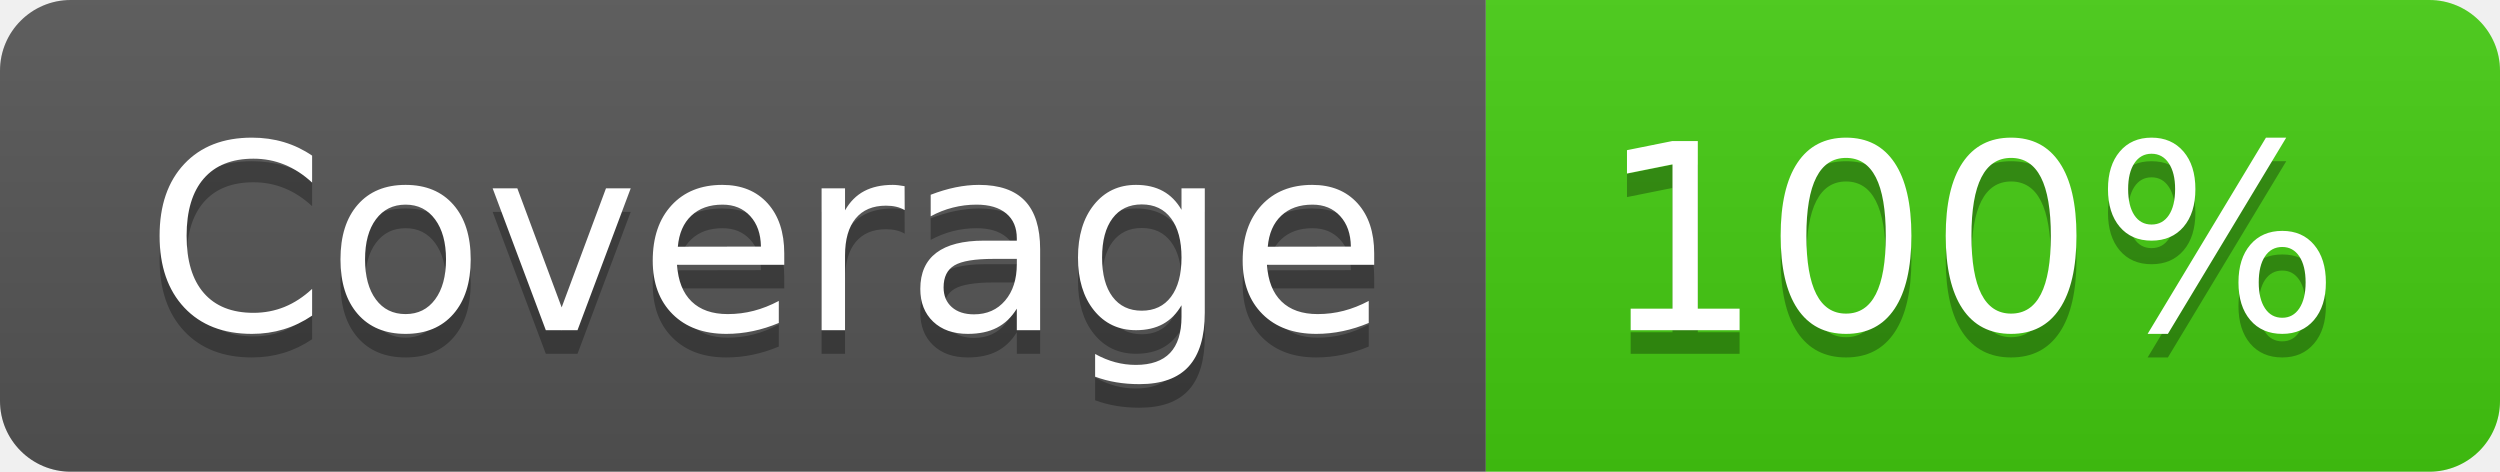
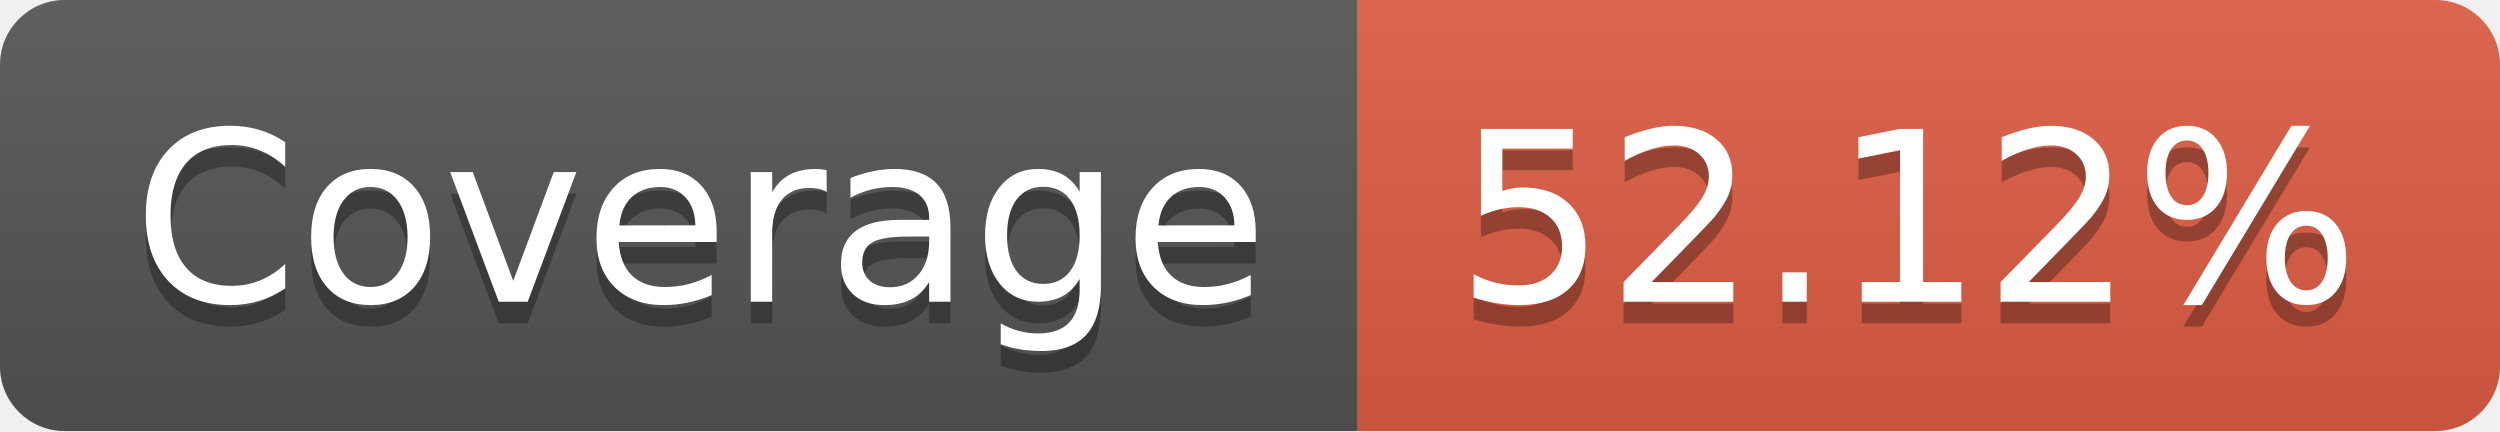
- <svg xmlns="http://www.w3.org/2000/svg" width="106" height="20" role="img" aria-label="Coverage: 100%">
+ <svg xmlns="http://www.w3.org/2000/svg" width="116" height="20" role="img" aria-label="Coverage: 52.12%">
  <linearGradient id="s" x2="0" y2="100%">
    <stop offset="0" stop-color="#bbb" stop-opacity=".1" />
    <stop offset="1" stop-opacity=".1" />
  </linearGradient>
  <clipPath id="r">
-     <rect width="106" height="20" rx="3" fill="#fff" />
+     <rect width="116" height="20" rx="3" fill="#fff" />
  </clipPath>
  <g clip-path="url(#r)">
    <rect width="63" height="20" fill="#555" />
-     <rect x="63" width="43" height="20" fill="#4c1" />
-     <rect width="106" height="20" fill="url(#s)" />
+     <rect x="63" width="53" height="20" fill="#e05d44" />
+     <rect width="116" height="20" fill="url(#s)" />
  </g>
  <g fill="#fff" text-anchor="middle" font-family="Verdana,Geneva,DejaVu Sans,sans-serif" text-rendering="geometricPrecision" font-size="110">
    <text aria-hidden="true" x="325" y="150" fill="#010101" fill-opacity=".3" transform="scale(.1)" textLength="530">Coverage</text>
    <text x="325" y="140" transform="scale(.1)" fill="#fff" textLength="530">Coverage</text>
-     <text aria-hidden="true" x="835" y="150" fill="#010101" fill-opacity=".3" transform="scale(.1)" textLength="330">100%</text>
-     <text x="835" y="140" transform="scale(.1)" fill="#fff" textLength="330">100%</text>
+     <text aria-hidden="true" x="885" y="150" fill="#010101" fill-opacity=".3" transform="scale(.1)" textLength="430">52.12%</text>
+     <text x="885" y="140" transform="scale(.1)" fill="#fff" textLength="430">52.12%</text>
  </g>
</svg>
